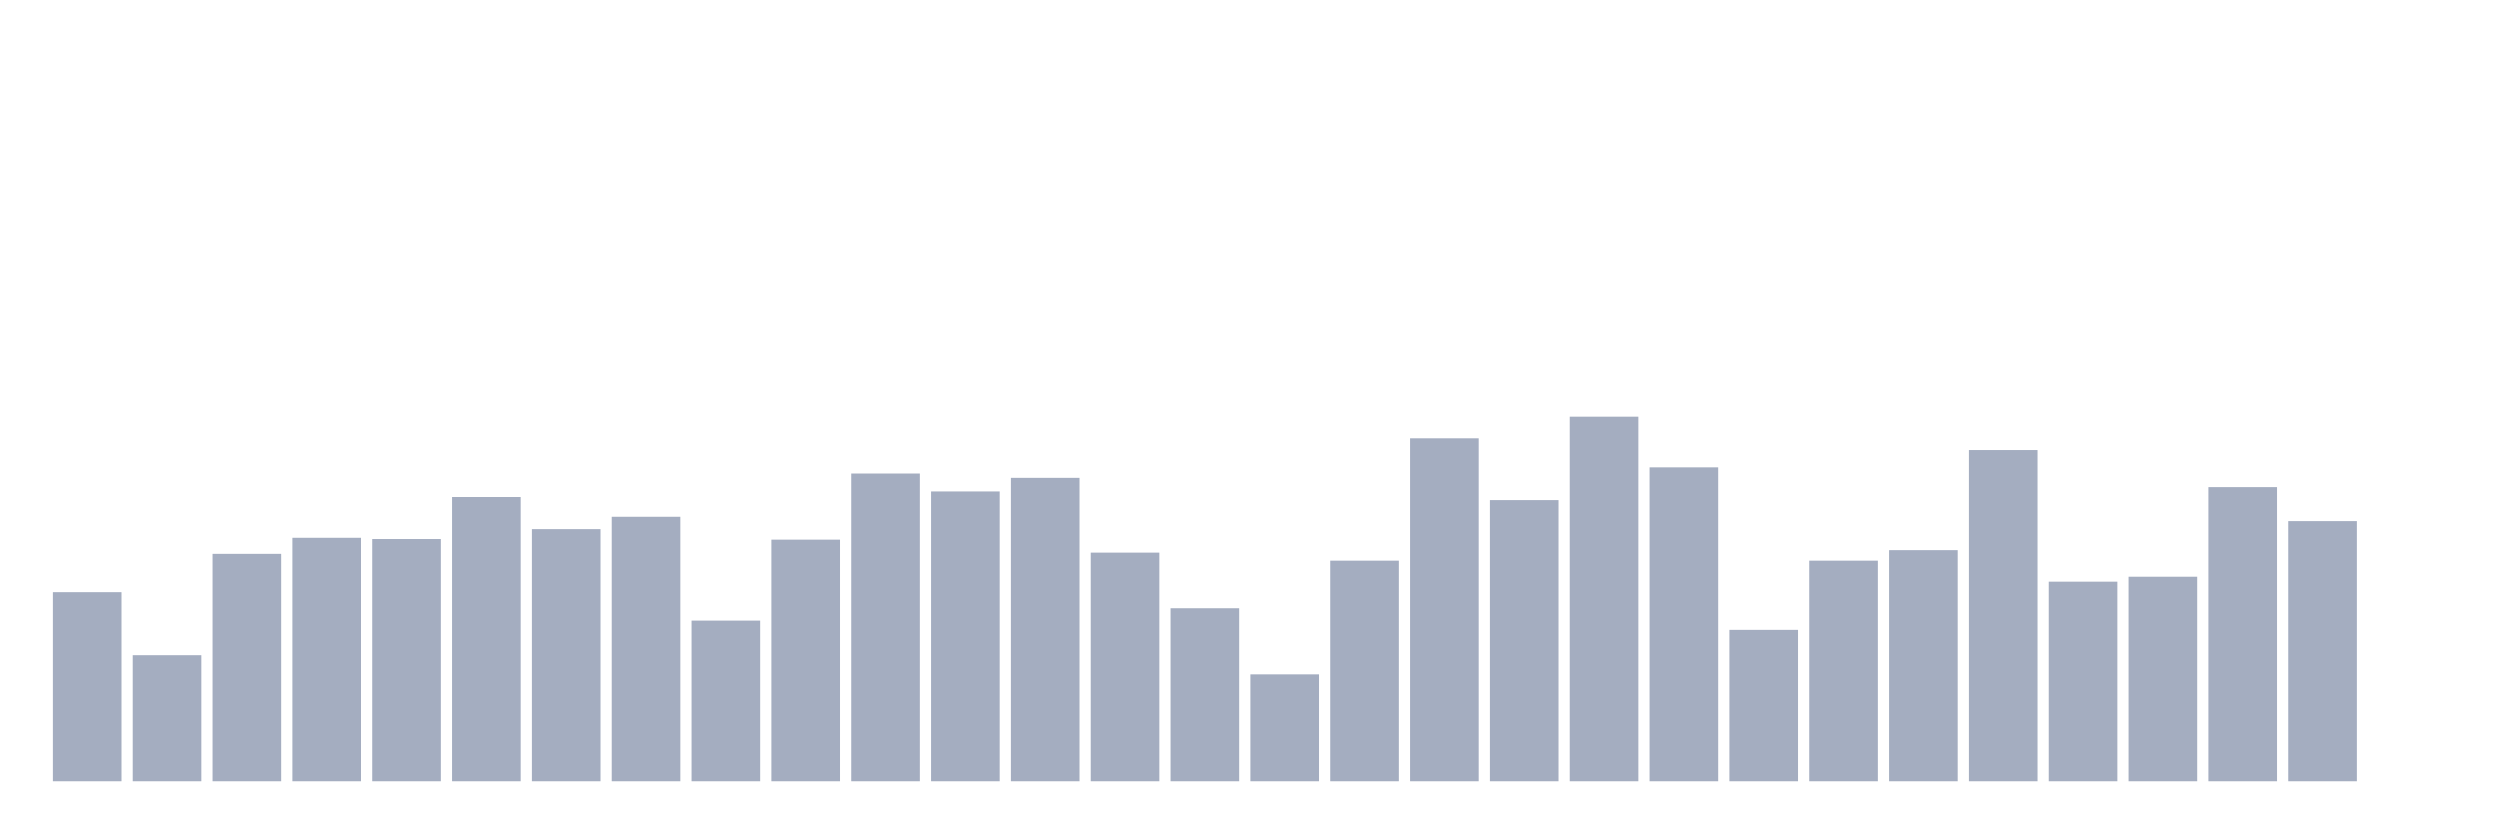
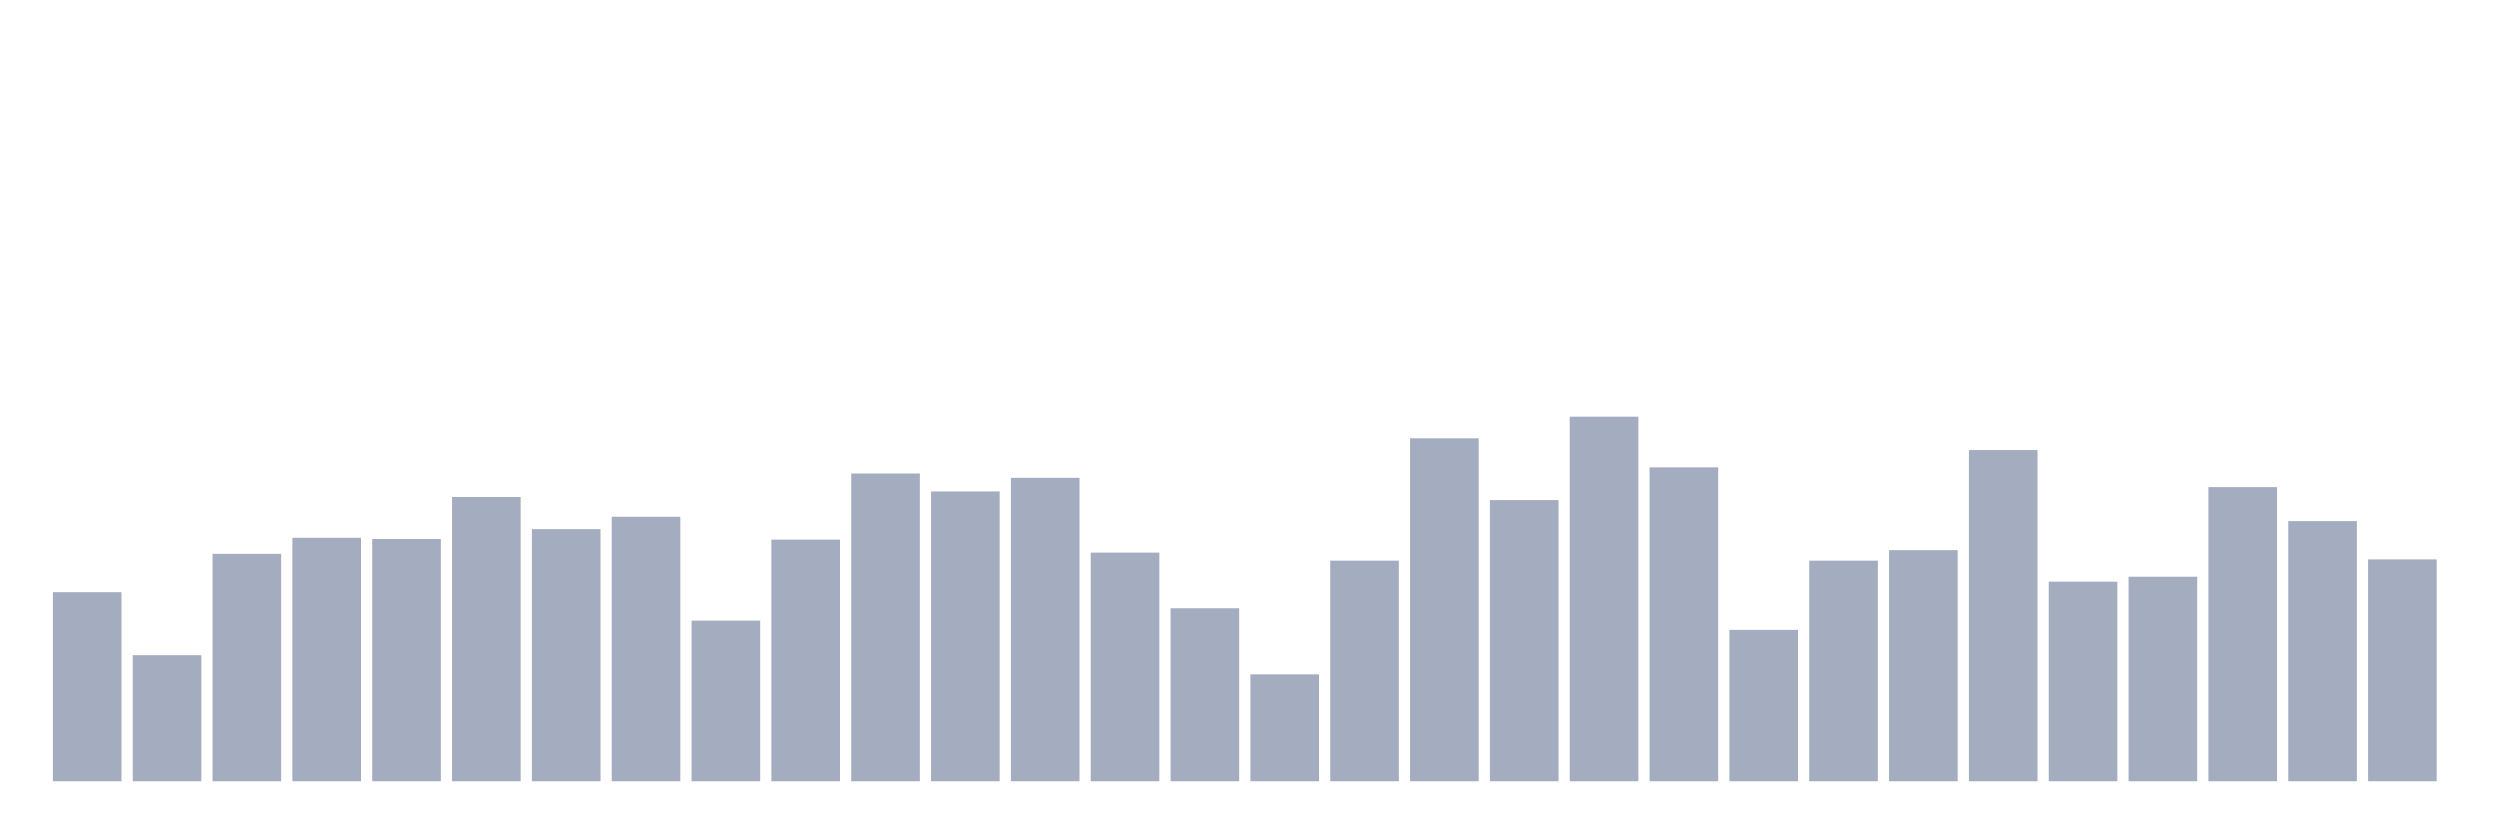
<svg xmlns="http://www.w3.org/2000/svg" viewBox="0 0 480 160">
  <g transform="translate(10,10)">
    <rect class="bar" x="0.153" width="13.175" y="103.695" height="36.305" fill="rgb(164,173,192)" />
    <rect class="bar" x="15.482" width="13.175" y="115.797" height="24.203" fill="rgb(164,173,192)" />
    <rect class="bar" x="30.81" width="13.175" y="96.339" height="43.661" fill="rgb(164,173,192)" />
    <rect class="bar" x="46.138" width="13.175" y="93.254" height="46.746" fill="rgb(164,173,192)" />
    <rect class="bar" x="61.466" width="13.175" y="93.492" height="46.508" fill="rgb(164,173,192)" />
    <rect class="bar" x="76.794" width="13.175" y="85.424" height="54.576" fill="rgb(164,173,192)" />
    <rect class="bar" x="92.123" width="13.175" y="91.593" height="48.407" fill="rgb(164,173,192)" />
    <rect class="bar" x="107.451" width="13.175" y="89.22" height="50.78" fill="rgb(164,173,192)" />
    <rect class="bar" x="122.779" width="13.175" y="109.153" height="30.847" fill="rgb(164,173,192)" />
    <rect class="bar" x="138.107" width="13.175" y="93.61" height="46.39" fill="rgb(164,173,192)" />
    <rect class="bar" x="153.436" width="13.175" y="80.915" height="59.085" fill="rgb(164,173,192)" />
    <rect class="bar" x="168.764" width="13.175" y="84.356" height="55.644" fill="rgb(164,173,192)" />
    <rect class="bar" x="184.092" width="13.175" y="81.746" height="58.254" fill="rgb(164,173,192)" />
    <rect class="bar" x="199.42" width="13.175" y="96.102" height="43.898" fill="rgb(164,173,192)" />
    <rect class="bar" x="214.748" width="13.175" y="106.78" height="33.22" fill="rgb(164,173,192)" />
    <rect class="bar" x="230.077" width="13.175" y="119.475" height="20.525" fill="rgb(164,173,192)" />
    <rect class="bar" x="245.405" width="13.175" y="97.644" height="42.356" fill="rgb(164,173,192)" />
    <rect class="bar" x="260.733" width="13.175" y="74.153" height="65.847" fill="rgb(164,173,192)" />
    <rect class="bar" x="276.061" width="13.175" y="86.017" height="53.983" fill="rgb(164,173,192)" />
    <rect class="bar" x="291.39" width="13.175" y="70" height="70" fill="rgb(164,173,192)" />
    <rect class="bar" x="306.718" width="13.175" y="79.729" height="60.271" fill="rgb(164,173,192)" />
    <rect class="bar" x="322.046" width="13.175" y="110.932" height="29.068" fill="rgb(164,173,192)" />
    <rect class="bar" x="337.374" width="13.175" y="97.644" height="42.356" fill="rgb(164,173,192)" />
    <rect class="bar" x="352.702" width="13.175" y="95.627" height="44.373" fill="rgb(164,173,192)" />
    <rect class="bar" x="368.031" width="13.175" y="76.407" height="63.593" fill="rgb(164,173,192)" />
    <rect class="bar" x="383.359" width="13.175" y="101.678" height="38.322" fill="rgb(164,173,192)" />
    <rect class="bar" x="398.687" width="13.175" y="100.729" height="39.271" fill="rgb(164,173,192)" />
    <rect class="bar" x="414.015" width="13.175" y="83.525" height="56.475" fill="rgb(164,173,192)" />
    <rect class="bar" x="429.344" width="13.175" y="90.051" height="49.949" fill="rgb(164,173,192)" />
-     <rect class="bar" x="444.672" width="13.175" y="140" height="0" fill="rgb(164,173,192)" />
+     <rect class="bar" x="444.672" width="13.175" y="97.407" height="42.593" fill="rgb(164,173,192)" />
  </g>
</svg>
